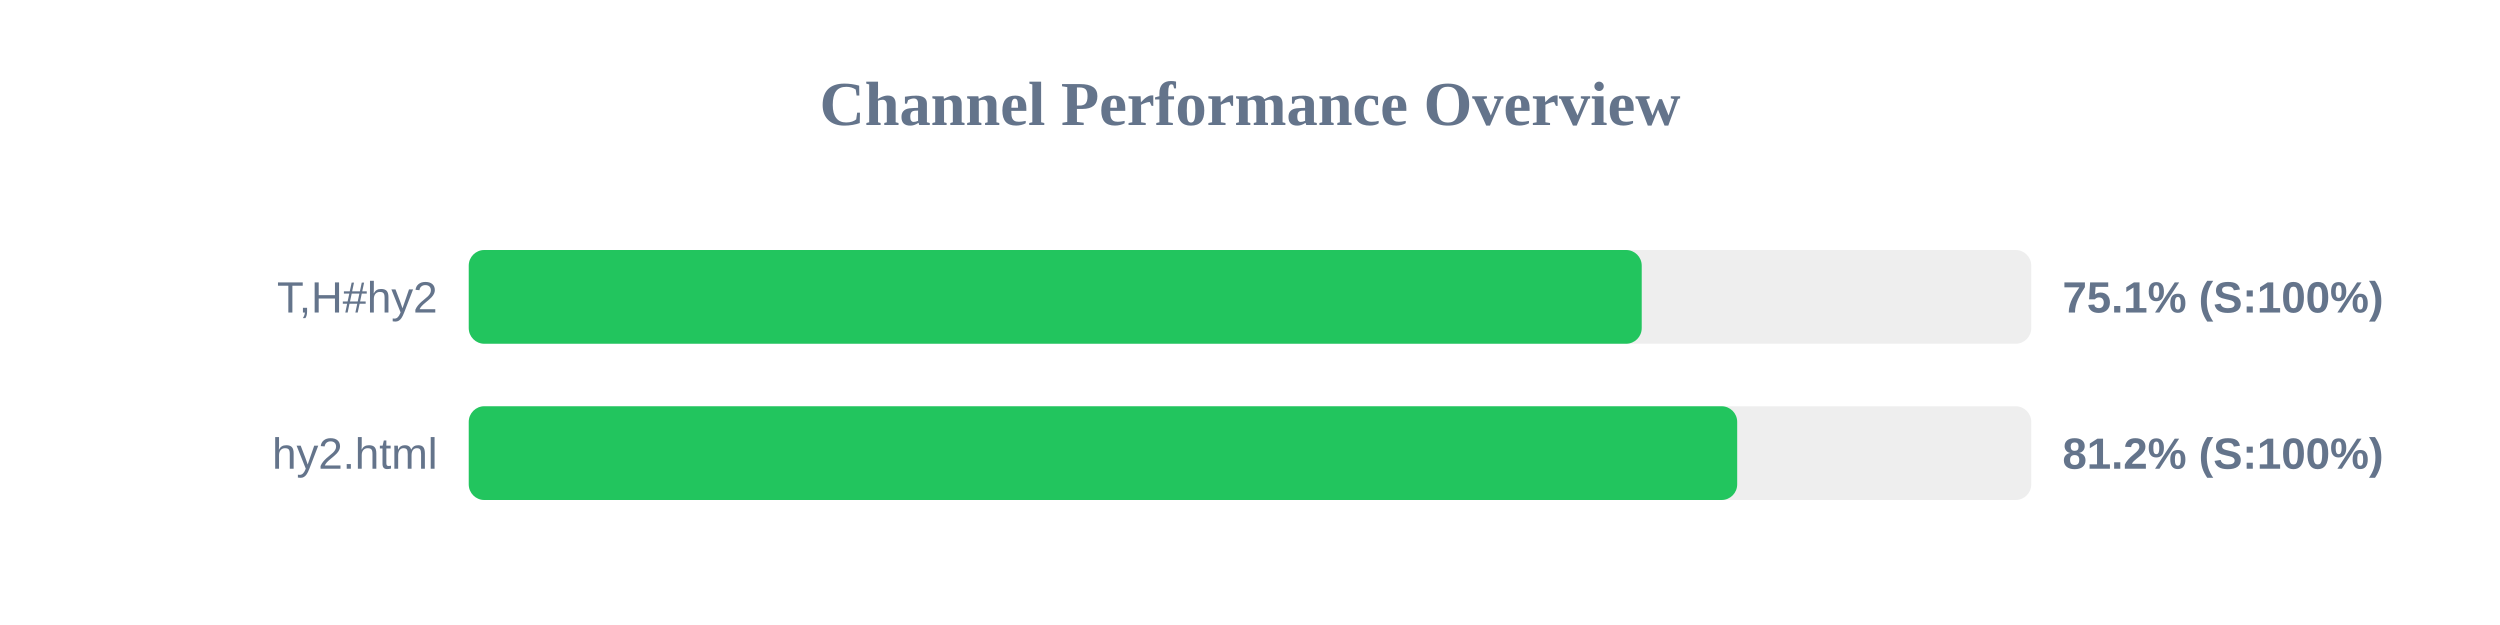
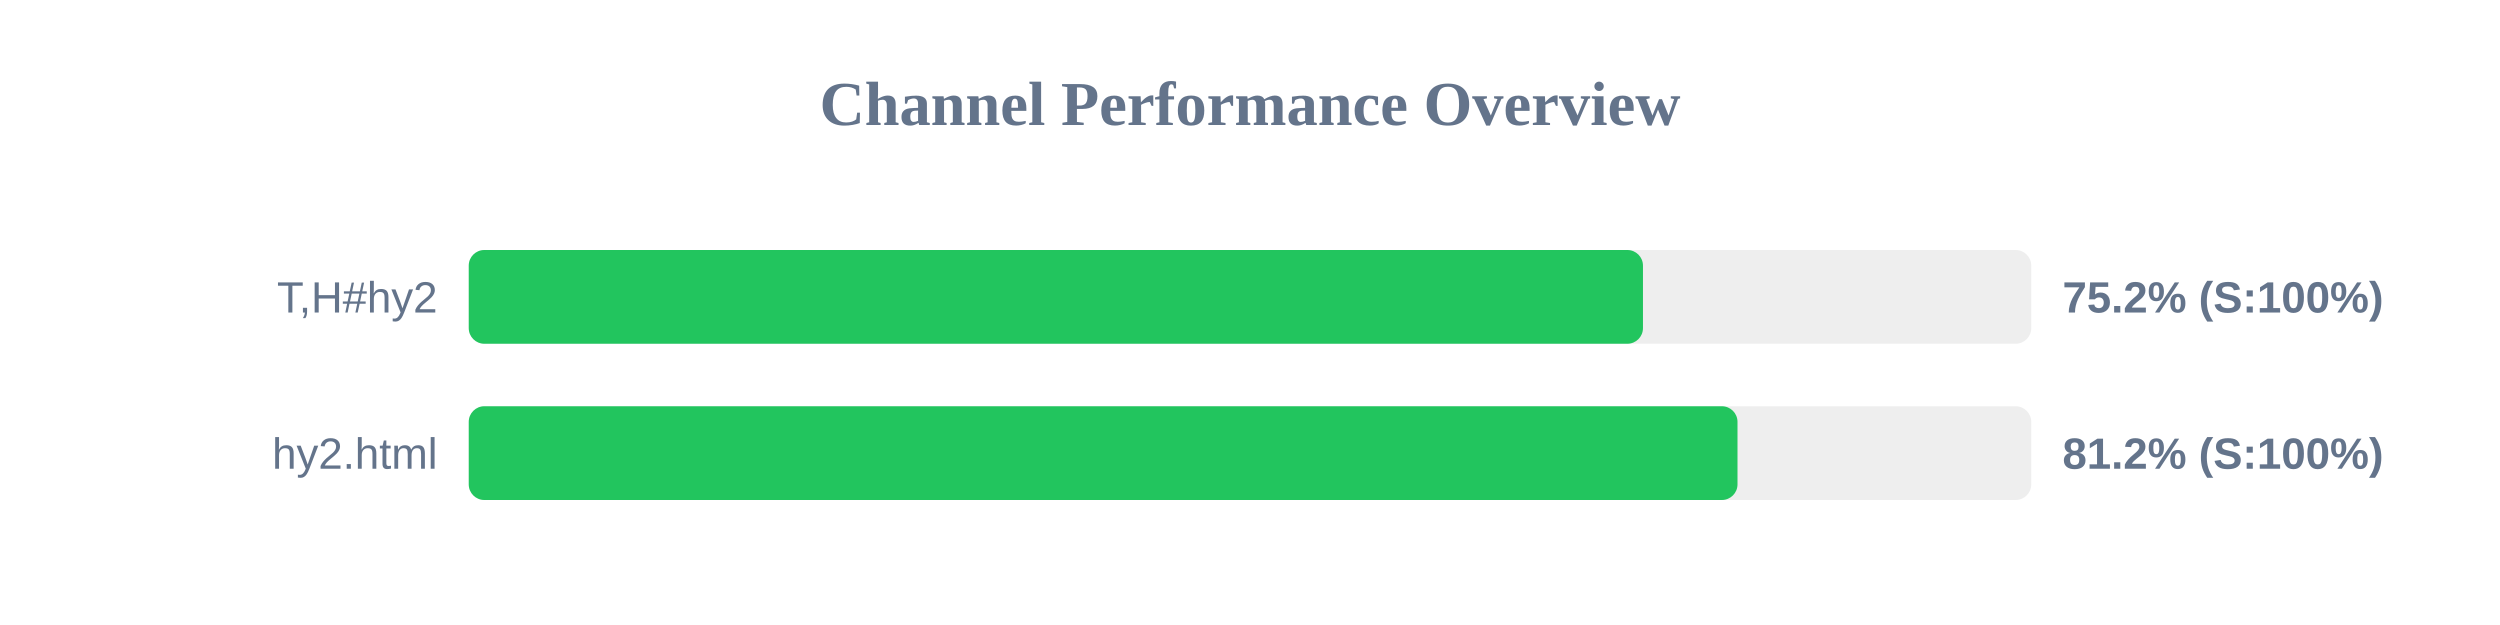
<svg xmlns="http://www.w3.org/2000/svg" width="800" height="200" version="1.1">
  <style>
        .row { font: 14px Arial; fill: #64748b; }
        .score { font: bold 14px Arial; fill: #64748b; }
    </style>
  <text x="400" y="40" text-anchor="middle" font-size="20px" font-weight="bold" fill="#64748b">Channel Performance Overview</text>
  <rect x="150" y="80" width="500" height="30" fill="#eee" rx="5" />
-   <rect x="150" y="80" width="375.35" height="30" fill="#22c55e" rx="5" />
+   <rect x="150" y="80" width="375.75" height="30" fill="#22c55e" rx="5" />
  <text x="140" y="100" text-anchor="end" class="row">T,H#hy2</text>
-   <text x="660" y="100" text-anchor="start" class="score">75.1% (S:100%)</text>
+   <text x="660" y="100" text-anchor="start" class="score">75.2% (S:100%)</text>
  <rect x="150" y="130" width="500" height="30" fill="#eee" rx="5" />
-   <rect x="150" y="130" width="405.9" height="30" fill="#22c55e" rx="5" />
+   <rect x="150" y="130" width="406.0" height="30" fill="#22c55e" rx="5" />
  <text x="140" y="150" text-anchor="end" class="row">hy2.html</text>
  <text x="660" y="150" text-anchor="start" class="score">81.2% (S:100%)</text>
</svg>
